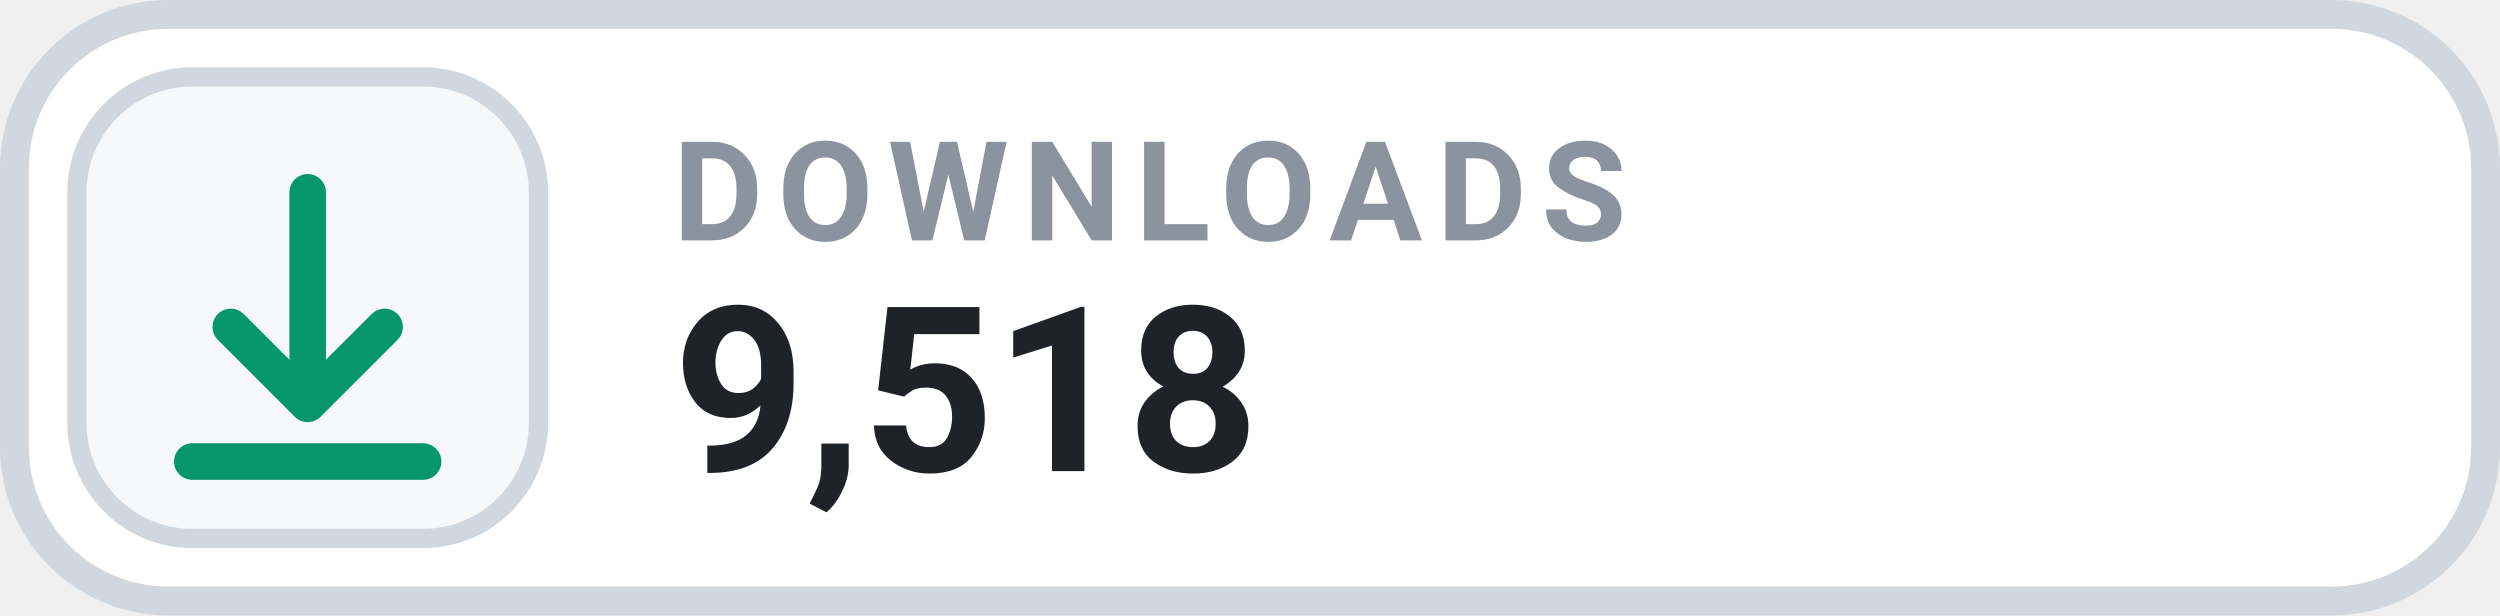
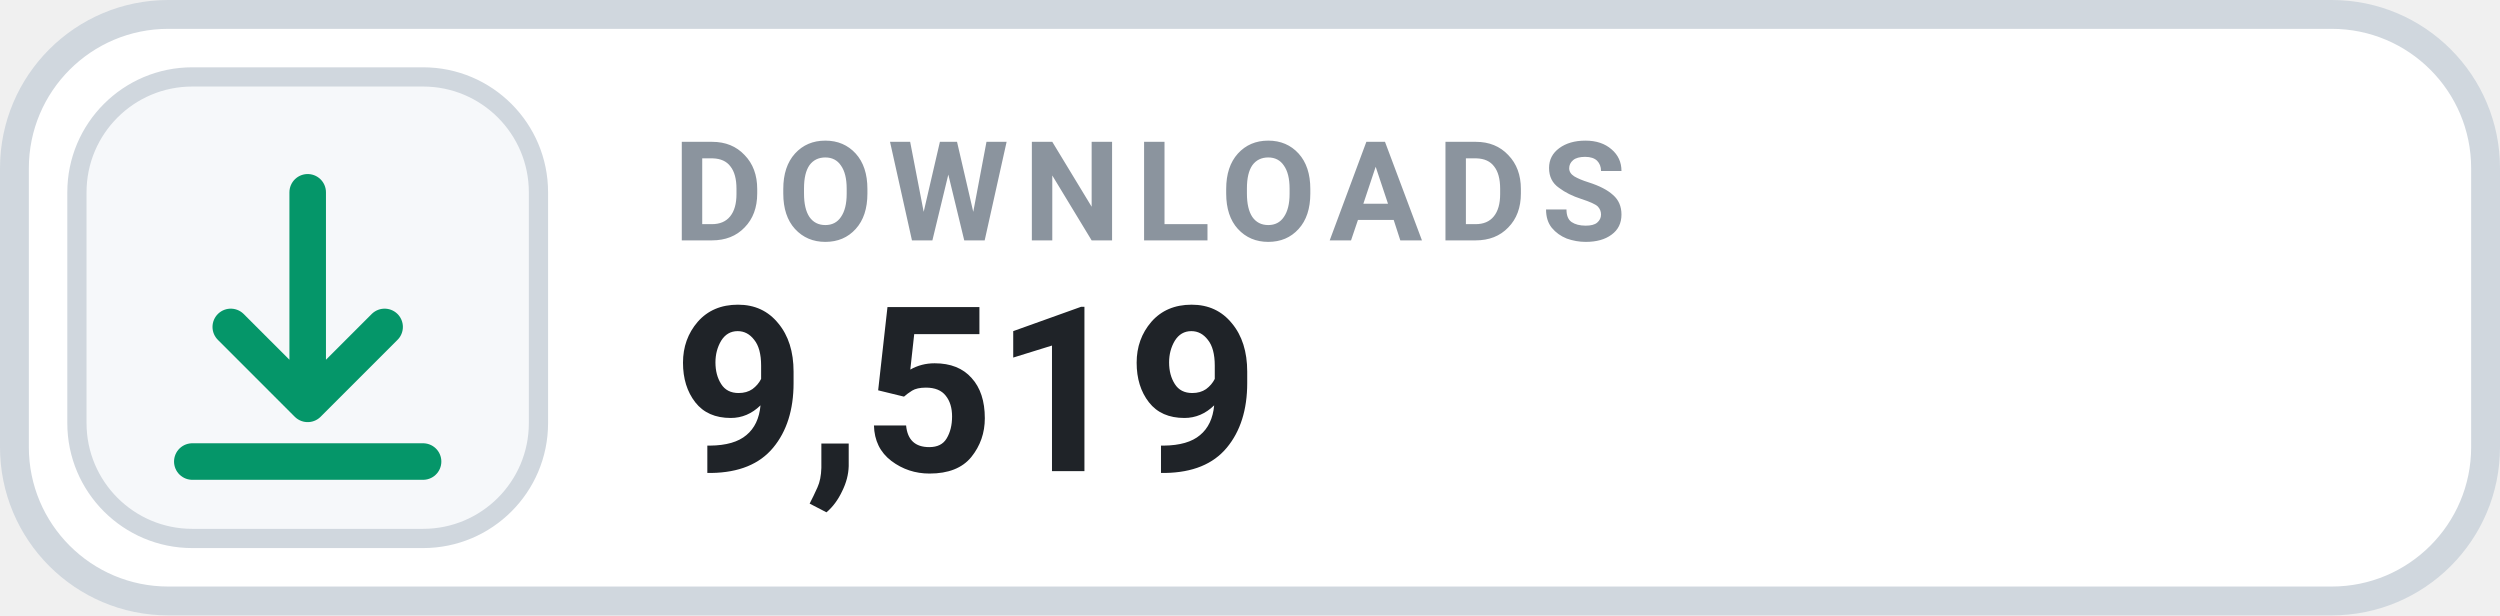
- <svg xmlns="http://www.w3.org/2000/svg" width="130" height="32" viewBox="0 0 130 32" role="img" aria-label="DOWNLOADS 9,518">
+ <svg xmlns="http://www.w3.org/2000/svg" width="130" height="32" viewBox="0 0 130 32" role="img" aria-label="DOWNLOADS 9,519">
  <rect x=".75" y=".75" width="128.5" height="30.5" rx="8" fill="#FFFFFF" stroke="#D0D7DE" stroke-width="1.5" />
  <rect x="4" y="4" width="24" height="24" rx="6" fill="#F6F8FA" stroke="#D0D7DE" stroke-width="1" />
  <g transform="translate(16 16)" style="color:#059669;">
    <path d="M0 -6 v11 m0 0 l4 -4 m-4 4 l-4 -4 M-6 8 h12" fill="none" stroke="currentColor" stroke-width="1.9" stroke-linecap="round" stroke-linejoin="round" />
  </g>
  <text x="35" y="12.5" fill="#8B949E" font-family="-apple-system,BlinkMacSystemFont,'Segoe UI',Roboto,Helvetica,Arial,sans-serif" font-size="7.2" font-weight="700" letter-spacing=".75">DOWNLOADS</text>
-   <text x="35" y="24.5" fill="#1F2328" font-family="-apple-system,BlinkMacSystemFont,'Segoe UI',Roboto,Helvetica,Arial,sans-serif" font-size="12" font-weight="700">9,518</text>
+   <text x="35" y="24.5" fill="#1F2328" font-family="-apple-system,BlinkMacSystemFont,'Segoe UI',Roboto,Helvetica,Arial,sans-serif" font-size="12" font-weight="700">9,519</text>
</svg>
